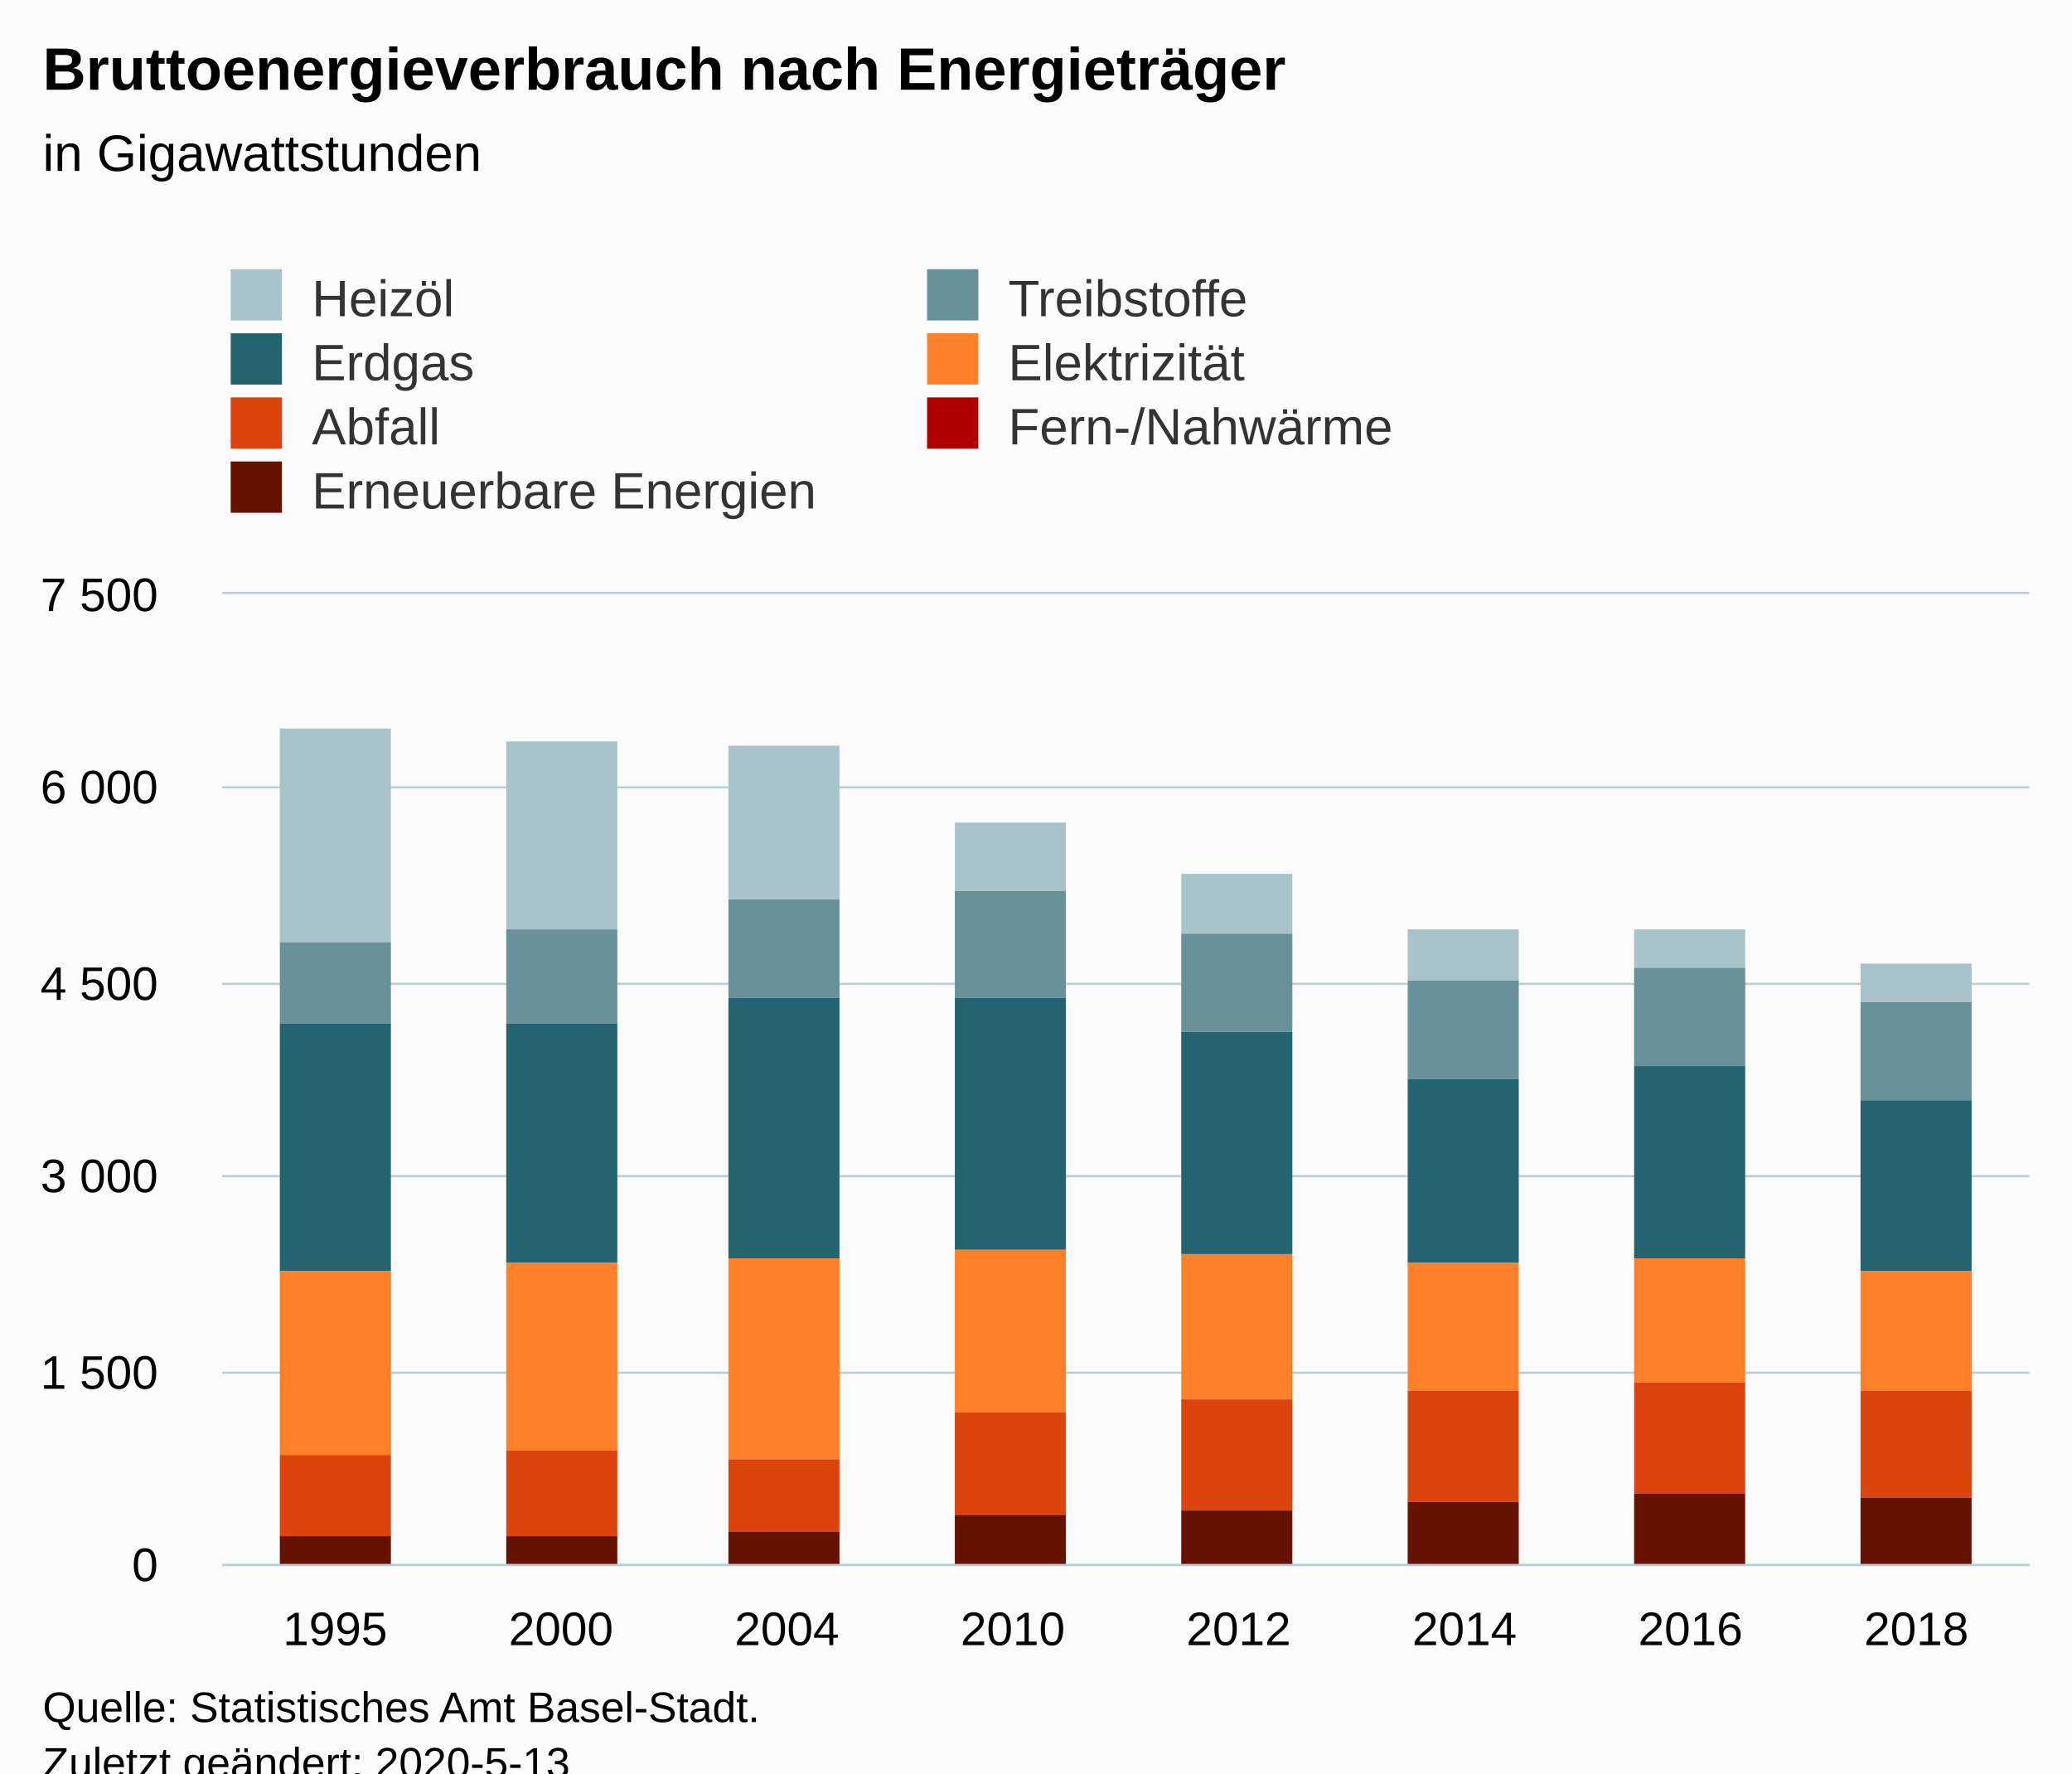
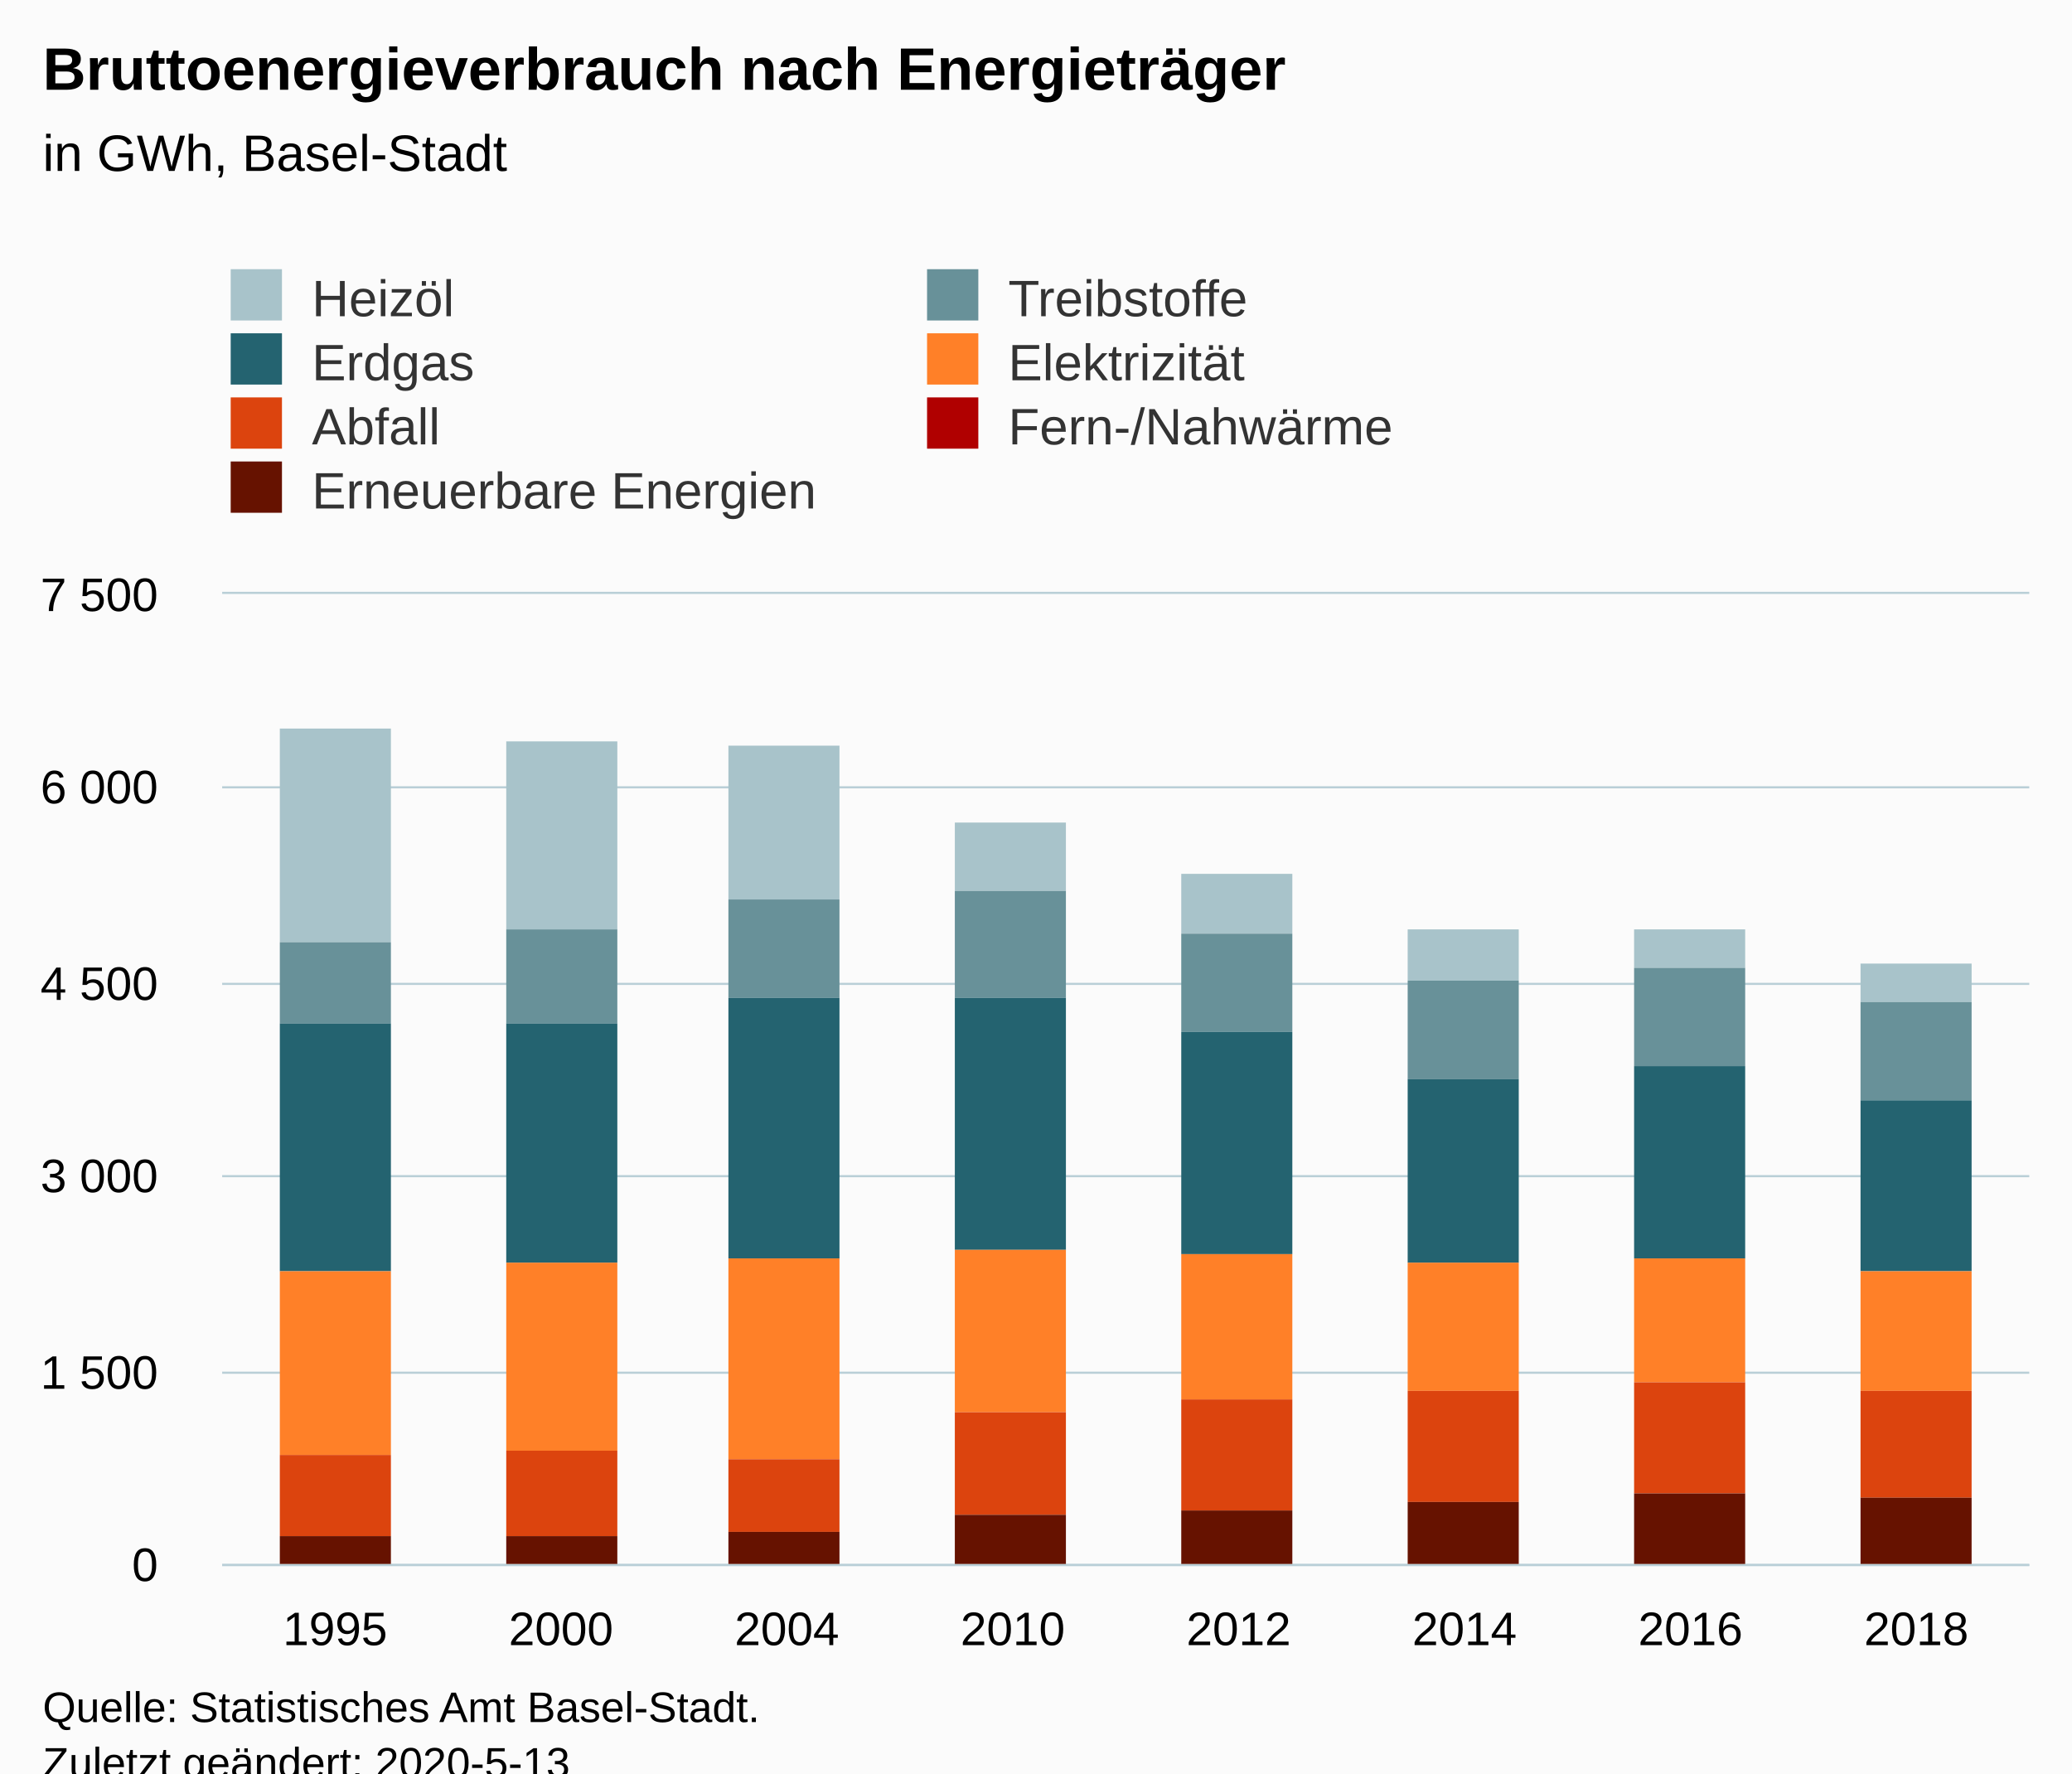
<svg xmlns="http://www.w3.org/2000/svg" version="1.1" class="highcharts-root" style="font-family:Arial;font-size:12px;" viewBox="0 0 485 415">
  <defs>
-     <clipPath id="highcharts-8lhw9yv-62-">
+     <clipPath id="highcharts-wlt5wwc-62-">
      <rect x="0" y="0" width="423" height="227" fill="none" />
    </clipPath>
-     <clipPath id="highcharts-8lhw9yv-71-">
+     <clipPath id="highcharts-wlt5wwc-71-">
      <rect x="0" y="0" width="423" height="227" fill="none" />
    </clipPath>
  </defs>
  <rect fill="#fbfbfb" class="highcharts-background" x="0" y="0" width="485" height="428" rx="0" ry="0" />
  <rect fill="none" class="highcharts-plot-background" x="52" y="139" width="423" height="227" />
  <g class="highcharts-pane-group" data-z-index="0" />
  <g class="highcharts-grid highcharts-xaxis-grid" data-z-index="1">
    <path fill="none" data-z-index="1" class="highcharts-grid-line" d="M 104.5 139 L 104.5 366" opacity="1" />
    <path fill="none" data-z-index="1" class="highcharts-grid-line" d="M 157.5 139 L 157.5 366" opacity="1" />
    <path fill="none" data-z-index="1" class="highcharts-grid-line" d="M 210.5 139 L 210.5 366" opacity="1" />
    <path fill="none" data-z-index="1" class="highcharts-grid-line" d="M 263.5 139 L 263.5 366" opacity="1" />
    <path fill="none" data-z-index="1" class="highcharts-grid-line" d="M 315.5 139 L 315.5 366" opacity="1" />
    <path fill="none" data-z-index="1" class="highcharts-grid-line" d="M 368.5 139 L 368.5 366" opacity="1" />
    <path fill="none" data-z-index="1" class="highcharts-grid-line" d="M 421.5 139 L 421.5 366" opacity="1" />
    <path fill="none" data-z-index="1" class="highcharts-grid-line" d="M 474.5 139 L 474.5 366" opacity="1" />
    <path fill="none" data-z-index="1" class="highcharts-grid-line" d="M 51.5 139 L 51.5 366" opacity="1" />
  </g>
  <g class="highcharts-grid highcharts-yaxis-grid" data-z-index="1">
    <path fill="none" stroke="#B9CFD7" stroke-width="0.5" data-z-index="1" class="highcharts-grid-line" d="M 52 366.25 L 475 366.25" opacity="1" />
    <path fill="none" stroke="#B9CFD7" stroke-width="0.5" data-z-index="1" class="highcharts-grid-line" d="M 52 321.25 L 475 321.25" opacity="1" />
    <path fill="none" stroke="#B9CFD7" stroke-width="0.5" data-z-index="1" class="highcharts-grid-line" d="M 52 275.25 L 475 275.25" opacity="1" />
    <path fill="none" stroke="#B9CFD7" stroke-width="0.5" data-z-index="1" class="highcharts-grid-line" d="M 52 230.25 L 475 230.25" opacity="1" />
    <path fill="none" stroke="#B9CFD7" stroke-width="0.5" data-z-index="1" class="highcharts-grid-line" d="M 52 184.25 L 475 184.25" opacity="1" />
    <path fill="none" stroke="#B9CFD7" stroke-width="0.5" data-z-index="1" class="highcharts-grid-line" d="M 52 138.75 L 475 138.75" opacity="1" />
  </g>
  <rect fill="none" class="highcharts-plot-border" data-z-index="1" x="52" y="139" width="423" height="227" />
  <g class="highcharts-axis highcharts-xaxis" data-z-index="2">
    <path fill="none" class="highcharts-axis-line" stroke="#B9CFD7" stroke-width="0.5" data-z-index="7" d="M 52 366.25 L 475 366.25" />
  </g>
  <g class="highcharts-axis highcharts-yaxis" data-z-index="2">
    <path fill="none" class="highcharts-axis-line" data-z-index="7" d="M 52 139 L 52 366" />
  </g>
  <g class="highcharts-series-group" data-z-index="3">
-     <g class="highcharts-series highcharts-series-0 highcharts-column-series" data-z-index="0.1" opacity="1" transform="translate(52,139) scale(1 1)" clip-path="url(#highcharts-8lhw9yv-71-)">
+     <g class="highcharts-series highcharts-series-0 highcharts-column-series" data-z-index="0.1" opacity="1" transform="translate(52,139) scale(1 1)" clip-path="url(#highcharts-wlt5wwc-71-)">
      <rect x="13.5" y="31.5" width="26" height="50" fill="#A8C3CA" stroke="#ffffff" stroke-width="1e-7" opacity="1" class="highcharts-point" />
      <rect x="66.5" y="34.5" width="26" height="44" fill="#A8C3CA" stroke="#ffffff" stroke-width="1e-7" opacity="1" class="highcharts-point" />
      <rect x="118.5" y="35.5" width="26" height="36" fill="#A8C3CA" stroke="#ffffff" stroke-width="1e-7" opacity="1" class="highcharts-point" />
      <rect x="171.5" y="53.5" width="26" height="16" fill="#A8C3CA" stroke="#ffffff" stroke-width="1e-7" opacity="1" class="highcharts-point" />
      <rect x="224.5" y="65.5" width="26" height="14" fill="#A8C3CA" stroke="#ffffff" stroke-width="1e-7" opacity="1" class="highcharts-point" />
      <rect x="277.5" y="78.5" width="26" height="12" fill="#A8C3CA" stroke="#ffffff" stroke-width="1e-7" opacity="1" class="highcharts-point" />
      <rect x="330.5" y="78.5" width="26" height="9" fill="#A8C3CA" stroke="#ffffff" stroke-width="1e-7" opacity="1" class="highcharts-point" />
      <rect x="383.5" y="86.5" width="26" height="9" fill="#A8C3CA" stroke="#ffffff" stroke-width="1e-7" opacity="1" class="highcharts-point" />
    </g>
    <g class="highcharts-markers highcharts-series-0 highcharts-column-series" data-z-index="0.1" opacity="1" transform="translate(52,139) scale(1 1)" clip-path="none" />
-     <g class="highcharts-series highcharts-series-1 highcharts-column-series" data-z-index="0.1" opacity="1" transform="translate(52,139) scale(1 1)" clip-path="url(#highcharts-8lhw9yv-71-)">
+     <g class="highcharts-series highcharts-series-1 highcharts-column-series" data-z-index="0.1" opacity="1" transform="translate(52,139) scale(1 1)" clip-path="url(#highcharts-wlt5wwc-71-)">
      <rect x="13.5" y="81.5" width="26" height="19" fill="#689199" stroke="#ffffff" stroke-width="1e-7" opacity="1" class="highcharts-point" />
      <rect x="66.5" y="78.5" width="26" height="22" fill="#689199" stroke="#ffffff" stroke-width="1e-7" opacity="1" class="highcharts-point" />
      <rect x="118.5" y="71.5" width="26" height="23" fill="#689199" stroke="#ffffff" stroke-width="1e-7" opacity="1" class="highcharts-point" />
      <rect x="171.5" y="69.5" width="26" height="25" fill="#689199" stroke="#ffffff" stroke-width="1e-7" opacity="1" class="highcharts-point" />
      <rect x="224.5" y="79.5" width="26" height="23" fill="#689199" stroke="#ffffff" stroke-width="1e-7" opacity="1" class="highcharts-point" />
      <rect x="277.5" y="90.5" width="26" height="23" fill="#689199" stroke="#ffffff" stroke-width="1e-7" opacity="1" class="highcharts-point" />
      <rect x="330.5" y="87.5" width="26" height="23" fill="#689199" stroke="#ffffff" stroke-width="1e-7" opacity="1" class="highcharts-point" />
      <rect x="383.5" y="95.5" width="26" height="23" fill="#689199" stroke="#ffffff" stroke-width="1e-7" opacity="1" class="highcharts-point" />
    </g>
    <g class="highcharts-markers highcharts-series-1 highcharts-column-series" data-z-index="0.1" opacity="1" transform="translate(52,139) scale(1 1)" clip-path="none" />
-     <g class="highcharts-series highcharts-series-2 highcharts-column-series" data-z-index="0.1" opacity="1" transform="translate(52,139) scale(1 1)" clip-path="url(#highcharts-8lhw9yv-71-)">
+     <g class="highcharts-series highcharts-series-2 highcharts-column-series" data-z-index="0.1" opacity="1" transform="translate(52,139) scale(1 1)" clip-path="url(#highcharts-wlt5wwc-71-)">
      <rect x="13.5" y="100.5" width="26" height="58" fill="#246370" stroke="#ffffff" stroke-width="1e-7" opacity="1" class="highcharts-point" />
      <rect x="66.5" y="100.5" width="26" height="56" fill="#246370" stroke="#ffffff" stroke-width="1e-7" opacity="1" class="highcharts-point" />
      <rect x="118.5" y="94.5" width="26" height="61" fill="#246370" stroke="#ffffff" stroke-width="1e-7" opacity="1" class="highcharts-point" />
      <rect x="171.5" y="94.5" width="26" height="59" fill="#246370" stroke="#ffffff" stroke-width="1e-7" opacity="1" class="highcharts-point" />
      <rect x="224.5" y="102.5" width="26" height="52" fill="#246370" stroke="#ffffff" stroke-width="1e-7" opacity="1" class="highcharts-point" />
      <rect x="277.5" y="113.5" width="26" height="43" fill="#246370" stroke="#ffffff" stroke-width="1e-7" opacity="1" class="highcharts-point" />
      <rect x="330.5" y="110.5" width="26" height="45" fill="#246370" stroke="#ffffff" stroke-width="1e-7" opacity="1" class="highcharts-point" />
      <rect x="383.5" y="118.5" width="26" height="40" fill="#246370" stroke="#ffffff" stroke-width="1e-7" opacity="1" class="highcharts-point" />
    </g>
    <g class="highcharts-markers highcharts-series-2 highcharts-column-series" data-z-index="0.1" opacity="1" transform="translate(52,139) scale(1 1)" clip-path="none" />
-     <g class="highcharts-series highcharts-series-3 highcharts-column-series" data-z-index="0.1" opacity="1" transform="translate(52,139) scale(1 1)" clip-path="url(#highcharts-8lhw9yv-71-)">
+     <g class="highcharts-series highcharts-series-3 highcharts-column-series" data-z-index="0.1" opacity="1" transform="translate(52,139) scale(1 1)" clip-path="url(#highcharts-wlt5wwc-71-)">
      <rect x="13.5" y="158.5" width="26" height="43" fill="#FF8028" stroke="#ffffff" stroke-width="1e-7" opacity="1" class="highcharts-point" />
      <rect x="66.5" y="156.5" width="26" height="44" fill="#FF8028" stroke="#ffffff" stroke-width="1e-7" opacity="1" class="highcharts-point" />
      <rect x="118.5" y="155.5" width="26" height="47" fill="#FF8028" stroke="#ffffff" stroke-width="1e-7" opacity="1" class="highcharts-point" />
      <rect x="171.5" y="153.5" width="26" height="38" fill="#FF8028" stroke="#ffffff" stroke-width="1e-7" opacity="1" class="highcharts-point" />
      <rect x="224.5" y="154.5" width="26" height="34" fill="#FF8028" stroke="#ffffff" stroke-width="1e-7" opacity="1" class="highcharts-point" />
      <rect x="277.5" y="156.5" width="26" height="30" fill="#FF8028" stroke="#ffffff" stroke-width="1e-7" opacity="1" class="highcharts-point" />
      <rect x="330.5" y="155.5" width="26" height="29" fill="#FF8028" stroke="#ffffff" stroke-width="1e-7" opacity="1" class="highcharts-point" />
      <rect x="383.5" y="158.5" width="26" height="28" fill="#FF8028" stroke="#ffffff" stroke-width="1e-7" opacity="1" class="highcharts-point" />
    </g>
    <g class="highcharts-markers highcharts-series-3 highcharts-column-series" data-z-index="0.1" opacity="1" transform="translate(52,139) scale(1 1)" clip-path="none" />
-     <g class="highcharts-series highcharts-series-4 highcharts-column-series" data-z-index="0.1" opacity="1" transform="translate(52,139) scale(1 1)" clip-path="url(#highcharts-8lhw9yv-71-)">
+     <g class="highcharts-series highcharts-series-4 highcharts-column-series" data-z-index="0.1" opacity="1" transform="translate(52,139) scale(1 1)" clip-path="url(#highcharts-wlt5wwc-71-)">
      <rect x="13.5" y="201.5" width="26" height="19" fill="#DC440E" stroke="#ffffff" stroke-width="1e-7" opacity="1" class="highcharts-point" />
      <rect x="66.5" y="200.5" width="26" height="20" fill="#DC440E" stroke="#ffffff" stroke-width="1e-7" opacity="1" class="highcharts-point" />
      <rect x="118.5" y="202.5" width="26" height="17" fill="#DC440E" stroke="#ffffff" stroke-width="1e-7" opacity="1" class="highcharts-point" />
      <rect x="171.5" y="191.5" width="26" height="24" fill="#DC440E" stroke="#ffffff" stroke-width="1e-7" opacity="1" class="highcharts-point" />
      <rect x="224.5" y="188.5" width="26" height="26" fill="#DC440E" stroke="#ffffff" stroke-width="1e-7" opacity="1" class="highcharts-point" />
      <rect x="277.5" y="186.5" width="26" height="26" fill="#DC440E" stroke="#ffffff" stroke-width="1e-7" opacity="1" class="highcharts-point" />
      <rect x="330.5" y="184.5" width="26" height="26" fill="#DC440E" stroke="#ffffff" stroke-width="1e-7" opacity="1" class="highcharts-point" />
      <rect x="383.5" y="186.5" width="26" height="25" fill="#DC440E" stroke="#ffffff" stroke-width="1e-7" opacity="1" class="highcharts-point" />
    </g>
    <g class="highcharts-markers highcharts-series-4 highcharts-column-series" data-z-index="0.1" opacity="1" transform="translate(52,139) scale(1 1)" clip-path="none" />
-     <g class="highcharts-series highcharts-series-5 highcharts-column-series" data-z-index="0.1" opacity="1" transform="translate(52,139) scale(1 1)" clip-path="url(#highcharts-8lhw9yv-71-)">
+     <g class="highcharts-series highcharts-series-5 highcharts-column-series" data-z-index="0.1" opacity="1" transform="translate(52,139) scale(1 1)" clip-path="url(#highcharts-wlt5wwc-71-)">
      <rect x="330.5" y="210.5" width="26" height="0" fill="#B00000" stroke="#ffffff" stroke-width="1e-7" opacity="1" class="highcharts-point" />
      <rect x="383.5" y="211.5" width="26" height="0" fill="#B00000" stroke="#ffffff" stroke-width="1e-7" opacity="1" class="highcharts-point" />
    </g>
    <g class="highcharts-markers highcharts-series-5 highcharts-column-series" data-z-index="0.1" opacity="1" transform="translate(52,139) scale(1 1)" clip-path="none" />
-     <g class="highcharts-series highcharts-series-6 highcharts-column-series" data-z-index="0.1" opacity="1" transform="translate(52,139) scale(1 1)" clip-path="url(#highcharts-8lhw9yv-71-)">
+     <g class="highcharts-series highcharts-series-6 highcharts-column-series" data-z-index="0.1" opacity="1" transform="translate(52,139) scale(1 1)" clip-path="url(#highcharts-wlt5wwc-71-)">
      <rect x="13.5" y="220.5" width="26" height="7" fill="#661200" stroke="#ffffff" stroke-width="1e-7" opacity="1" class="highcharts-point" />
      <rect x="66.5" y="220.5" width="26" height="7" fill="#661200" stroke="#ffffff" stroke-width="1e-7" opacity="1" class="highcharts-point" />
      <rect x="118.5" y="219.5" width="26" height="8" fill="#661200" stroke="#ffffff" stroke-width="1e-7" opacity="1" class="highcharts-point" />
      <rect x="171.5" y="215.5" width="26" height="12" fill="#661200" stroke="#ffffff" stroke-width="1e-7" opacity="1" class="highcharts-point" />
      <rect x="224.5" y="214.5" width="26" height="13" fill="#661200" stroke="#ffffff" stroke-width="1e-7" opacity="1" class="highcharts-point" />
      <rect x="277.5" y="212.5" width="26" height="15" fill="#661200" stroke="#ffffff" stroke-width="1e-7" opacity="1" class="highcharts-point" />
      <rect x="330.5" y="210.5" width="26" height="17" fill="#661200" stroke="#ffffff" stroke-width="1e-7" opacity="1" class="highcharts-point" />
      <rect x="383.5" y="211.5" width="26" height="16" fill="#661200" stroke="#ffffff" stroke-width="1e-7" opacity="1" class="highcharts-point" />
    </g>
    <g class="highcharts-markers highcharts-series-6 highcharts-column-series" data-z-index="0.1" opacity="1" transform="translate(52,139) scale(1 1)" clip-path="none" />
  </g>
  <text x="10" text-anchor="start" class="highcharts-title" data-z-index="4" style="color:#000000;font-size:14px;font-weight:bold;fill:#000000;" y="21">
    <tspan>Bruttoenergieverbrauch nach Energieträger</tspan>
  </text>
  <text x="10" text-anchor="start" class="highcharts-subtitle" data-z-index="4" style="color:#000000;font-size:12px;font-weight:normal;fill:#000000;" y="40">
-     <tspan>in Gigawattstunden</tspan>
+     <tspan>in GWh, Basel-Stadt</tspan>
  </text>
  <text x="10" text-anchor="start" class="highcharts-caption" data-z-index="4" style="color:#666666;fill:#666666;" y="400" />
  <g class="highcharts-legend" data-z-index="7" transform="translate(44,56)">
    <rect fill="none" class="highcharts-legend-box" rx="0" ry="0" x="0" y="0" width="322" height="71" visibility="visible" />
    <g data-z-index="1">
      <g>
        <g class="highcharts-legend-item highcharts-column-series highcharts-color-undefined highcharts-series-0" data-z-index="1" transform="translate(8,3)">
          <text x="21" style="color:#333333;cursor:pointer;font-size:12px;font-weight:normal;fill:#333333;" text-anchor="start" data-z-index="2" y="15">
            <tspan>Heizöl</tspan>
          </text>
          <rect x="2" y="4" width="12" height="12" fill="#A8C3CA" class="highcharts-point" data-z-index="3" />
        </g>
        <g class="highcharts-legend-item highcharts-column-series highcharts-color-undefined highcharts-series-1" data-z-index="1" transform="translate(171,3)">
          <text x="21" y="15" style="color:#333333;cursor:pointer;font-size:12px;font-weight:normal;fill:#333333;" text-anchor="start" data-z-index="2">
            <tspan>Treibstoffe</tspan>
          </text>
          <rect x="2" y="4" width="12" height="12" fill="#689199" class="highcharts-point" data-z-index="3" />
        </g>
        <g class="highcharts-legend-item highcharts-column-series highcharts-color-undefined highcharts-series-2" data-z-index="1" transform="translate(8,18)">
          <text x="21" y="15" style="color:#333333;cursor:pointer;font-size:12px;font-weight:normal;fill:#333333;" text-anchor="start" data-z-index="2">
            <tspan>Erdgas</tspan>
          </text>
          <rect x="2" y="4" width="12" height="12" fill="#246370" class="highcharts-point" data-z-index="3" />
        </g>
        <g class="highcharts-legend-item highcharts-column-series highcharts-color-undefined highcharts-series-3" data-z-index="1" transform="translate(171,18)">
          <text x="21" y="15" style="color:#333333;cursor:pointer;font-size:12px;font-weight:normal;fill:#333333;" text-anchor="start" data-z-index="2">
            <tspan>Elektrizität</tspan>
          </text>
          <rect x="2" y="4" width="12" height="12" fill="#FF8028" class="highcharts-point" data-z-index="3" />
        </g>
        <g class="highcharts-legend-item highcharts-column-series highcharts-color-undefined highcharts-series-4" data-z-index="1" transform="translate(8,33)">
          <text x="21" y="15" style="color:#333333;cursor:pointer;font-size:12px;font-weight:normal;fill:#333333;" text-anchor="start" data-z-index="2">
            <tspan>Abfall</tspan>
          </text>
          <rect x="2" y="4" width="12" height="12" fill="#DC440E" class="highcharts-point" data-z-index="3" />
        </g>
        <g class="highcharts-legend-item highcharts-column-series highcharts-color-undefined highcharts-series-5" data-z-index="1" transform="translate(171,33)">
          <text x="21" y="15" style="color:#333333;cursor:pointer;font-size:12px;font-weight:normal;fill:#333333;" text-anchor="start" data-z-index="2">
            <tspan>Fern-/Nahwärme</tspan>
          </text>
          <rect x="2" y="4" width="12" height="12" fill="#B00000" class="highcharts-point" data-z-index="3" />
        </g>
        <g class="highcharts-legend-item highcharts-column-series highcharts-color-undefined highcharts-series-6" data-z-index="1" transform="translate(8,48)">
          <text x="21" y="15" style="color:#333333;cursor:pointer;font-size:12px;font-weight:normal;fill:#333333;" text-anchor="start" data-z-index="2">
            <tspan>Erneuerbare Energien</tspan>
          </text>
          <rect x="2" y="4" width="12" height="12" fill="#661200" class="highcharts-point" data-z-index="3" />
        </g>
      </g>
    </g>
  </g>
  <g class="highcharts-axis-labels highcharts-xaxis-labels" data-z-index="7">
    <text x="78.438" style="color:#000000;cursor:default;font-size:11px;fill:#000000;" text-anchor="middle" transform="translate(0,0)" y="385" opacity="1">1995</text>
    <text x="131.312" style="color:#000000;cursor:default;font-size:11px;fill:#000000;" text-anchor="middle" transform="translate(0,0)" y="385" opacity="1">2000</text>
    <text x="184.188" style="color:#000000;cursor:default;font-size:11px;fill:#000000;" text-anchor="middle" transform="translate(0,0)" y="385" opacity="1">2004</text>
    <text x="237.062" style="color:#000000;cursor:default;font-size:11px;fill:#000000;" text-anchor="middle" transform="translate(0,0)" y="385" opacity="1">2010</text>
    <text x="289.938" style="color:#000000;cursor:default;font-size:11px;fill:#000000;" text-anchor="middle" transform="translate(0,0)" y="385" opacity="1">2012</text>
    <text x="342.812" style="color:#000000;cursor:default;font-size:11px;fill:#000000;" text-anchor="middle" transform="translate(0,0)" y="385" opacity="1">2014</text>
    <text x="395.688" style="color:#000000;cursor:default;font-size:11px;fill:#000000;" text-anchor="middle" transform="translate(0,0)" y="385" opacity="1">2016</text>
    <text x="448.562" style="color:#000000;cursor:default;font-size:11px;fill:#000000;" text-anchor="middle" transform="translate(0,0)" y="385" opacity="1">2018</text>
  </g>
  <g class="highcharts-axis-labels highcharts-yaxis-labels" data-z-index="7">
    <text x="37" style="color:#000000;cursor:default;font-size:11px;fill:#000000;" text-anchor="end" transform="translate(0,0)" y="370" opacity="1">0</text>
    <text x="37" style="color:#000000;cursor:default;font-size:11px;fill:#000000;" text-anchor="end" transform="translate(0,0)" y="325" opacity="1">
      <tspan>1 500</tspan>
    </text>
    <text x="37" style="color:#000000;cursor:default;font-size:11px;fill:#000000;" text-anchor="end" transform="translate(0,0)" y="279" opacity="1">
      <tspan>3 000</tspan>
    </text>
    <text x="37" style="color:#000000;cursor:default;font-size:11px;fill:#000000;" text-anchor="end" transform="translate(0,0)" y="234" opacity="1">
      <tspan>4 500</tspan>
    </text>
    <text x="37" style="color:#000000;cursor:default;font-size:11px;fill:#000000;" text-anchor="end" transform="translate(0,0)" y="188" opacity="1">
      <tspan>6 000</tspan>
    </text>
    <text x="37" style="color:#000000;cursor:default;font-size:11px;fill:#000000;" text-anchor="end" transform="translate(0,0)" y="143" opacity="1">
      <tspan>7 500</tspan>
    </text>
  </g>
  <text x="10" class="highcharts-credits" text-anchor="start" data-z-index="8" style="cursor:default;color:#000000;font-size:10px;fill:#000000;" y="403">
    <tspan>Quelle: Statistisches Amt Basel-Stadt.</tspan>
    <tspan x="10" dy="13">Zuletzt geändert: 2020-5-13</tspan>
  </text>
</svg>
